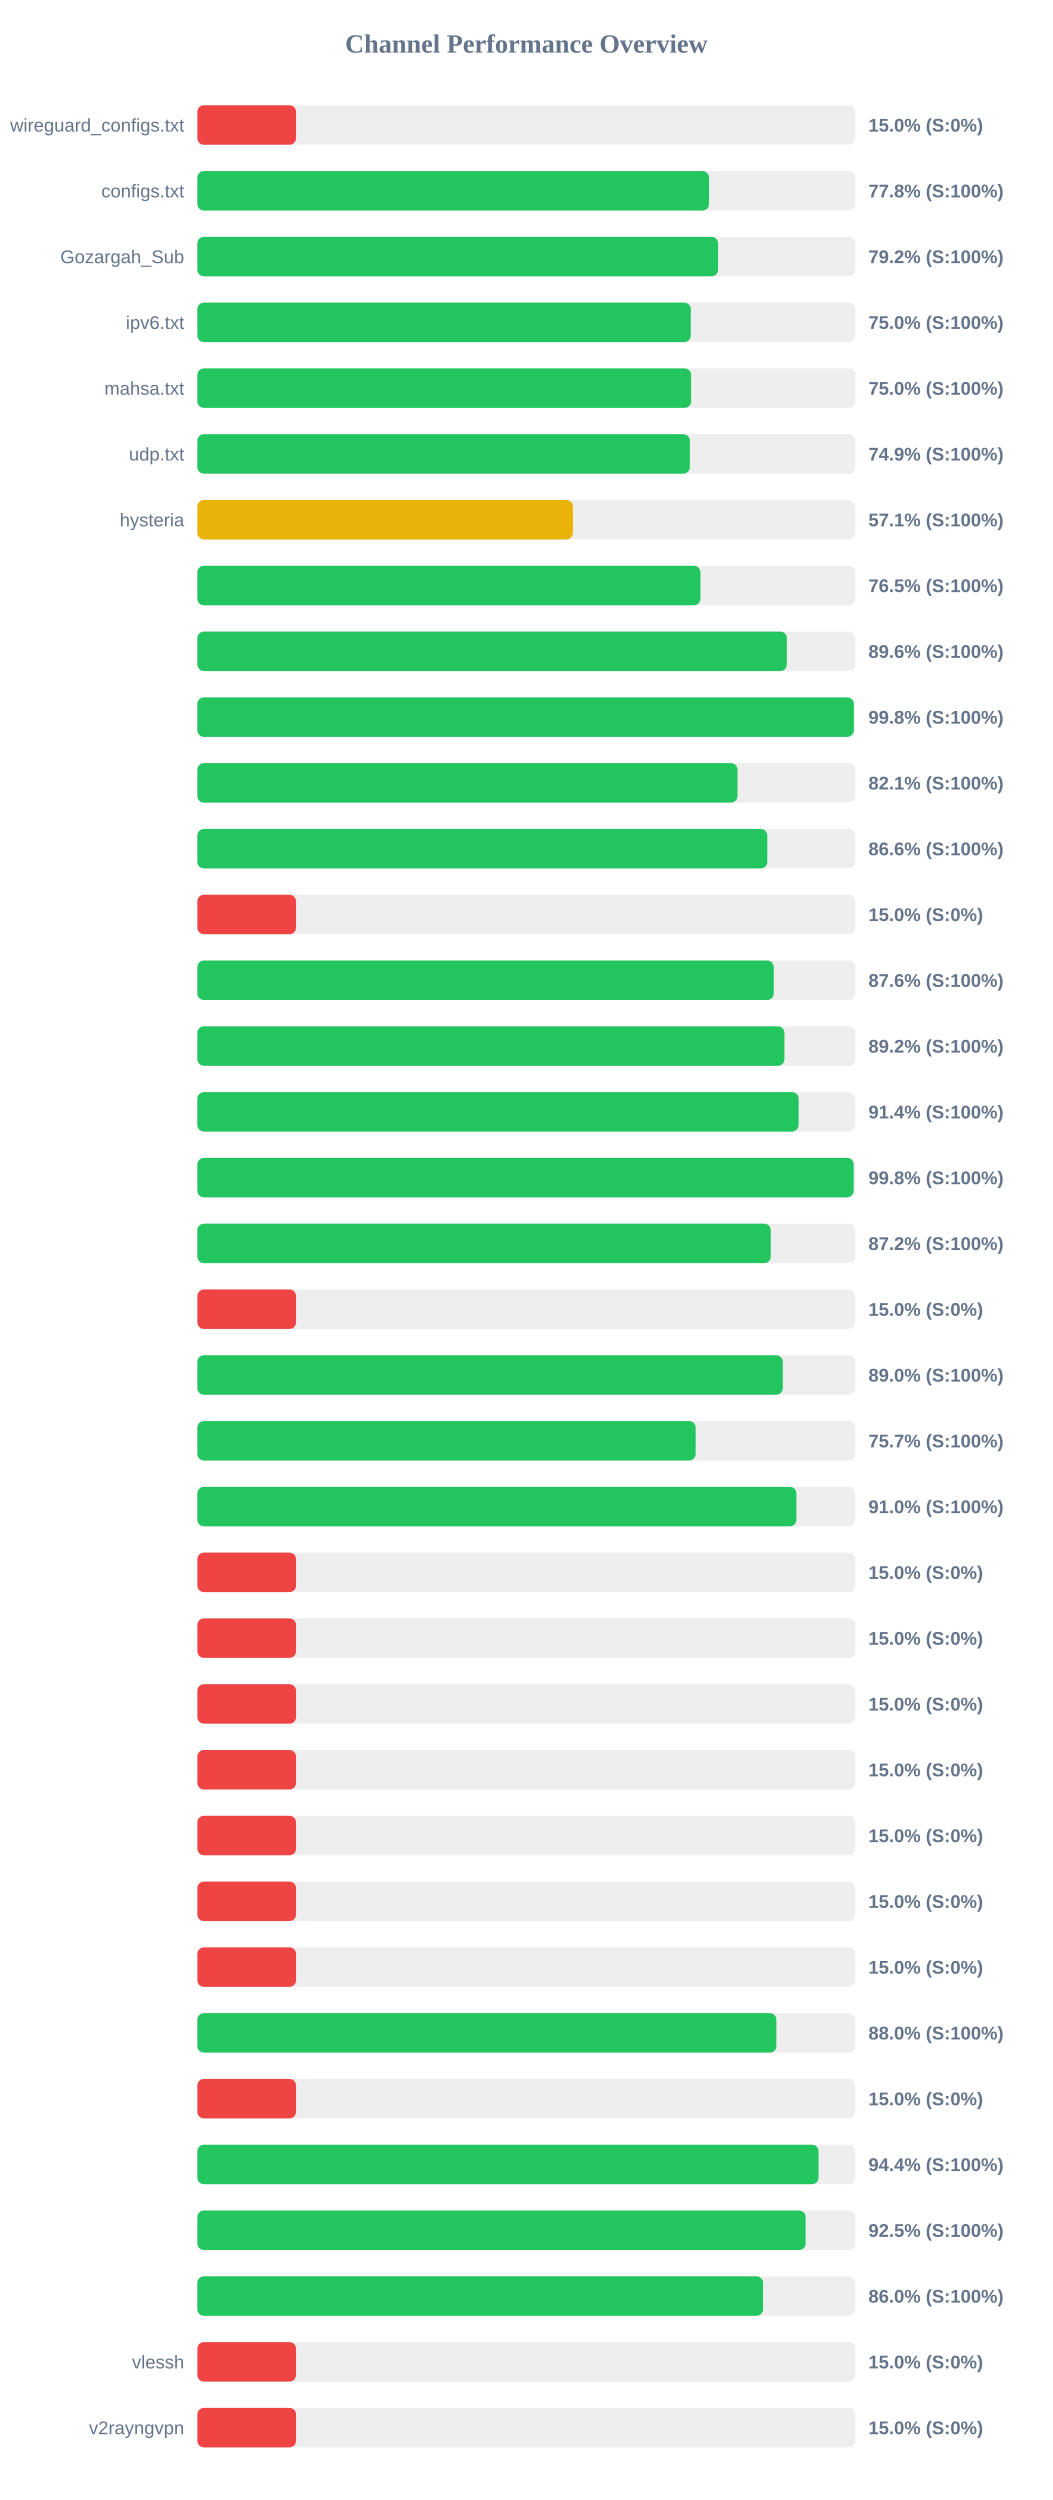
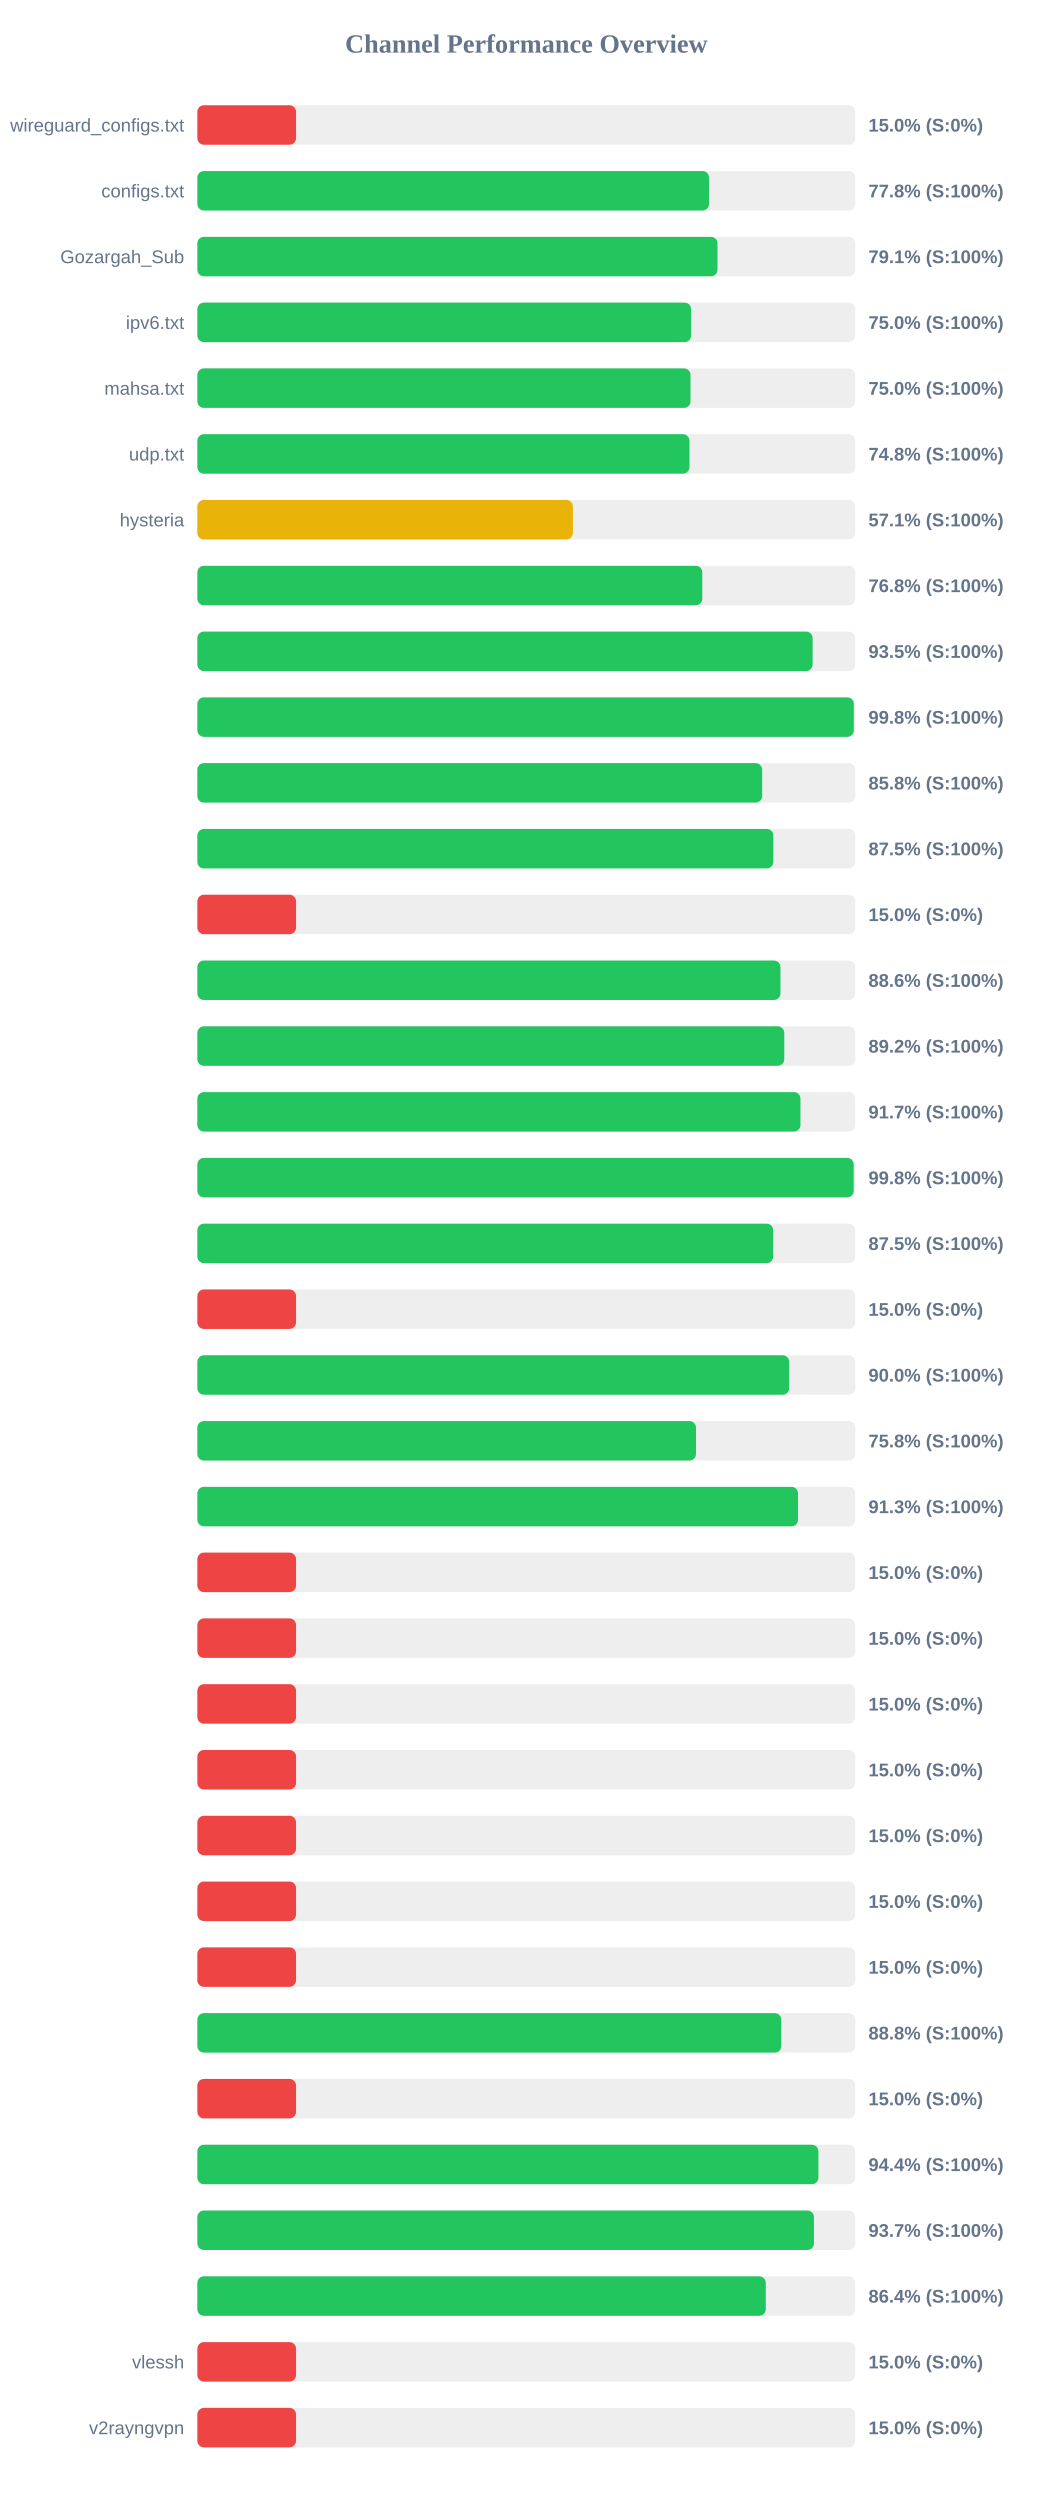
<svg xmlns="http://www.w3.org/2000/svg" width="800" height="1900" version="1.1">
  <style>
        .row { font: 14px Arial; fill: #64748b; }
        .score { font: bold 14px Arial; fill: #64748b; }
    </style>
  <text x="400" y="40" text-anchor="middle" font-size="20px" font-weight="bold" fill="#64748b">Channel Performance Overview</text>
  <rect x="150" y="80" width="500" height="30" fill="#eee" rx="5" />
  <rect x="150" y="80" width="75.0" height="30" fill="#ef4444" rx="5" />
  <text x="140" y="100" text-anchor="end" class="row">wireguard_configs.txt</text>
  <text x="660" y="100" text-anchor="start" class="score">15.0% (S:0%)</text>
  <rect x="150" y="130" width="500" height="30" fill="#eee" rx="5" />
  <rect x="150" y="130" width="388.85" height="30" fill="#22c55e" rx="5" />
  <text x="140" y="150" text-anchor="end" class="row">configs.txt</text>
  <text x="660" y="150" text-anchor="start" class="score">77.8% (S:100%)</text>
  <rect x="150" y="180" width="500" height="30" fill="#eee" rx="5" />
-   <rect x="150" y="180" width="395.75" height="30" fill="#22c55e" rx="5" />
+   <rect x="150" y="180" width="395.3" height="30" fill="#22c55e" rx="5" />
  <text x="140" y="200" text-anchor="end" class="row">Gozargah_Sub</text>
-   <text x="660" y="200" text-anchor="start" class="score">79.2% (S:100%)</text>
+   <text x="660" y="200" text-anchor="start" class="score">79.1% (S:100%)</text>
  <rect x="150" y="230" width="500" height="30" fill="#eee" rx="5" />
-   <rect x="150" y="230" width="375.0" height="30" fill="#22c55e" rx="5" />
+   <rect x="150" y="230" width="375.25" height="30" fill="#22c55e" rx="5" />
  <text x="140" y="250" text-anchor="end" class="row">ipv6.txt</text>
  <text x="660" y="250" text-anchor="start" class="score">75.0% (S:100%)</text>
  <rect x="150" y="280" width="500" height="30" fill="#eee" rx="5" />
-   <rect x="150" y="280" width="375.25" height="30" fill="#22c55e" rx="5" />
+   <rect x="150" y="280" width="374.8" height="30" fill="#22c55e" rx="5" />
  <text x="140" y="300" text-anchor="end" class="row">mahsa.txt</text>
  <text x="660" y="300" text-anchor="start" class="score">75.0% (S:100%)</text>
  <rect x="150" y="330" width="500" height="30" fill="#eee" rx="5" />
-   <rect x="150" y="330" width="374.3" height="30" fill="#22c55e" rx="5" />
+   <rect x="150" y="330" width="374.0" height="30" fill="#22c55e" rx="5" />
  <text x="140" y="350" text-anchor="end" class="row">udp.txt</text>
-   <text x="660" y="350" text-anchor="start" class="score">74.9% (S:100%)</text>
+   <text x="660" y="350" text-anchor="start" class="score">74.8% (S:100%)</text>
  <rect x="150" y="380" width="500" height="30" fill="#eee" rx="5" />
  <rect x="150" y="380" width="285.4" height="30" fill="#eab308" rx="5" />
  <text x="140" y="400" text-anchor="end" class="row">hysteria</text>
  <text x="660" y="400" text-anchor="start" class="score">57.1% (S:100%)</text>
  <rect x="150" y="430" width="500" height="30" fill="#eee" rx="5" />
-   <rect x="150" y="430" width="382.35" height="30" fill="#22c55e" rx="5" />
+   <rect x="150" y="430" width="383.75" height="30" fill="#22c55e" rx="5" />
  <text x="140" y="450" text-anchor="end" class="row" />
-   <text x="660" y="450" text-anchor="start" class="score">76.5% (S:100%)</text>
+   <text x="660" y="450" text-anchor="start" class="score">76.8% (S:100%)</text>
  <rect x="150" y="480" width="500" height="30" fill="#eee" rx="5" />
-   <rect x="150" y="480" width="448.0" height="30" fill="#22c55e" rx="5" />
+   <rect x="150" y="480" width="467.6" height="30" fill="#22c55e" rx="5" />
  <text x="140" y="500" text-anchor="end" class="row" />
-   <text x="660" y="500" text-anchor="start" class="score">89.6% (S:100%)</text>
+   <text x="660" y="500" text-anchor="start" class="score">93.5% (S:100%)</text>
  <rect x="150" y="530" width="500" height="30" fill="#eee" rx="5" />
  <rect x="150" y="530" width="498.9" height="30" fill="#22c55e" rx="5" />
  <text x="140" y="550" text-anchor="end" class="row" />
  <text x="660" y="550" text-anchor="start" class="score">99.8% (S:100%)</text>
  <rect x="150" y="580" width="500" height="30" fill="#eee" rx="5" />
-   <rect x="150" y="580" width="410.5" height="30" fill="#22c55e" rx="5" />
+   <rect x="150" y="580" width="429.25" height="30" fill="#22c55e" rx="5" />
  <text x="140" y="600" text-anchor="end" class="row" />
-   <text x="660" y="600" text-anchor="start" class="score">82.1% (S:100%)</text>
+   <text x="660" y="600" text-anchor="start" class="score">85.8% (S:100%)</text>
  <rect x="150" y="630" width="500" height="30" fill="#eee" rx="5" />
-   <rect x="150" y="630" width="433.15" height="30" fill="#22c55e" rx="5" />
+   <rect x="150" y="630" width="437.75" height="30" fill="#22c55e" rx="5" />
  <text x="140" y="650" text-anchor="end" class="row" />
-   <text x="660" y="650" text-anchor="start" class="score">86.6% (S:100%)</text>
+   <text x="660" y="650" text-anchor="start" class="score">87.5% (S:100%)</text>
  <rect x="150" y="680" width="500" height="30" fill="#eee" rx="5" />
  <rect x="150" y="680" width="75.0" height="30" fill="#ef4444" rx="5" />
  <text x="140" y="700" text-anchor="end" class="row" />
  <text x="660" y="700" text-anchor="start" class="score">15.0% (S:0%)</text>
  <rect x="150" y="730" width="500" height="30" fill="#eee" rx="5" />
-   <rect x="150" y="730" width="438.05" height="30" fill="#22c55e" rx="5" />
+   <rect x="150" y="730" width="443.15" height="30" fill="#22c55e" rx="5" />
  <text x="140" y="750" text-anchor="end" class="row" />
-   <text x="660" y="750" text-anchor="start" class="score">87.6% (S:100%)</text>
+   <text x="660" y="750" text-anchor="start" class="score">88.6% (S:100%)</text>
  <rect x="150" y="780" width="500" height="30" fill="#eee" rx="5" />
-   <rect x="150" y="780" width="446.15" height="30" fill="#22c55e" rx="5" />
+   <rect x="150" y="780" width="446.05" height="30" fill="#22c55e" rx="5" />
  <text x="140" y="800" text-anchor="end" class="row" />
  <text x="660" y="800" text-anchor="start" class="score">89.2% (S:100%)</text>
  <rect x="150" y="830" width="500" height="30" fill="#eee" rx="5" />
-   <rect x="150" y="830" width="456.95" height="30" fill="#22c55e" rx="5" />
+   <rect x="150" y="830" width="458.35" height="30" fill="#22c55e" rx="5" />
  <text x="140" y="850" text-anchor="end" class="row" />
-   <text x="660" y="850" text-anchor="start" class="score">91.4% (S:100%)</text>
+   <text x="660" y="850" text-anchor="start" class="score">91.7% (S:100%)</text>
  <rect x="150" y="880" width="500" height="30" fill="#eee" rx="5" />
  <rect x="150" y="880" width="498.8" height="30" fill="#22c55e" rx="5" />
  <text x="140" y="900" text-anchor="end" class="row" />
  <text x="660" y="900" text-anchor="start" class="score">99.8% (S:100%)</text>
  <rect x="150" y="930" width="500" height="30" fill="#eee" rx="5" />
-   <rect x="150" y="930" width="435.8" height="30" fill="#22c55e" rx="5" />
+   <rect x="150" y="930" width="437.6" height="30" fill="#22c55e" rx="5" />
  <text x="140" y="950" text-anchor="end" class="row" />
-   <text x="660" y="950" text-anchor="start" class="score">87.2% (S:100%)</text>
+   <text x="660" y="950" text-anchor="start" class="score">87.5% (S:100%)</text>
  <rect x="150" y="980" width="500" height="30" fill="#eee" rx="5" />
  <rect x="150" y="980" width="75.0" height="30" fill="#ef4444" rx="5" />
  <text x="140" y="1000" text-anchor="end" class="row" />
  <text x="660" y="1000" text-anchor="start" class="score">15.0% (S:0%)</text>
  <rect x="150" y="1030" width="500" height="30" fill="#eee" rx="5" />
-   <rect x="150" y="1030" width="444.9" height="30" fill="#22c55e" rx="5" />
+   <rect x="150" y="1030" width="449.8" height="30" fill="#22c55e" rx="5" />
  <text x="140" y="1050" text-anchor="end" class="row" />
-   <text x="660" y="1050" text-anchor="start" class="score">89.0% (S:100%)</text>
+   <text x="660" y="1050" text-anchor="start" class="score">90.0% (S:100%)</text>
  <rect x="150" y="1080" width="500" height="30" fill="#eee" rx="5" />
-   <rect x="150" y="1080" width="378.7" height="30" fill="#22c55e" rx="5" />
+   <rect x="150" y="1080" width="378.95" height="30" fill="#22c55e" rx="5" />
  <text x="140" y="1100" text-anchor="end" class="row" />
-   <text x="660" y="1100" text-anchor="start" class="score">75.7% (S:100%)</text>
+   <text x="660" y="1100" text-anchor="start" class="score">75.8% (S:100%)</text>
  <rect x="150" y="1130" width="500" height="30" fill="#eee" rx="5" />
-   <rect x="150" y="1130" width="455.25" height="30" fill="#22c55e" rx="5" />
+   <rect x="150" y="1130" width="456.5" height="30" fill="#22c55e" rx="5" />
  <text x="140" y="1150" text-anchor="end" class="row" />
-   <text x="660" y="1150" text-anchor="start" class="score">91.0% (S:100%)</text>
+   <text x="660" y="1150" text-anchor="start" class="score">91.3% (S:100%)</text>
  <rect x="150" y="1180" width="500" height="30" fill="#eee" rx="5" />
  <rect x="150" y="1180" width="75.0" height="30" fill="#ef4444" rx="5" />
  <text x="140" y="1200" text-anchor="end" class="row" />
  <text x="660" y="1200" text-anchor="start" class="score">15.0% (S:0%)</text>
  <rect x="150" y="1230" width="500" height="30" fill="#eee" rx="5" />
  <rect x="150" y="1230" width="75.0" height="30" fill="#ef4444" rx="5" />
  <text x="140" y="1250" text-anchor="end" class="row" />
  <text x="660" y="1250" text-anchor="start" class="score">15.0% (S:0%)</text>
  <rect x="150" y="1280" width="500" height="30" fill="#eee" rx="5" />
  <rect x="150" y="1280" width="75.0" height="30" fill="#ef4444" rx="5" />
  <text x="140" y="1300" text-anchor="end" class="row" />
  <text x="660" y="1300" text-anchor="start" class="score">15.0% (S:0%)</text>
  <rect x="150" y="1330" width="500" height="30" fill="#eee" rx="5" />
  <rect x="150" y="1330" width="75.0" height="30" fill="#ef4444" rx="5" />
  <text x="140" y="1350" text-anchor="end" class="row" />
  <text x="660" y="1350" text-anchor="start" class="score">15.0% (S:0%)</text>
  <rect x="150" y="1380" width="500" height="30" fill="#eee" rx="5" />
  <rect x="150" y="1380" width="75.0" height="30" fill="#ef4444" rx="5" />
  <text x="140" y="1400" text-anchor="end" class="row" />
  <text x="660" y="1400" text-anchor="start" class="score">15.0% (S:0%)</text>
  <rect x="150" y="1430" width="500" height="30" fill="#eee" rx="5" />
  <rect x="150" y="1430" width="75.0" height="30" fill="#ef4444" rx="5" />
  <text x="140" y="1450" text-anchor="end" class="row" />
  <text x="660" y="1450" text-anchor="start" class="score">15.0% (S:0%)</text>
  <rect x="150" y="1480" width="500" height="30" fill="#eee" rx="5" />
  <rect x="150" y="1480" width="75.0" height="30" fill="#ef4444" rx="5" />
  <text x="140" y="1500" text-anchor="end" class="row" />
  <text x="660" y="1500" text-anchor="start" class="score">15.0% (S:0%)</text>
  <rect x="150" y="1530" width="500" height="30" fill="#eee" rx="5" />
-   <rect x="150" y="1530" width="440.05" height="30" fill="#22c55e" rx="5" />
+   <rect x="150" y="1530" width="443.8" height="30" fill="#22c55e" rx="5" />
  <text x="140" y="1550" text-anchor="end" class="row" />
-   <text x="660" y="1550" text-anchor="start" class="score">88.0% (S:100%)</text>
+   <text x="660" y="1550" text-anchor="start" class="score">88.8% (S:100%)</text>
  <rect x="150" y="1580" width="500" height="30" fill="#eee" rx="5" />
  <rect x="150" y="1580" width="75.0" height="30" fill="#ef4444" rx="5" />
  <text x="140" y="1600" text-anchor="end" class="row" />
  <text x="660" y="1600" text-anchor="start" class="score">15.0% (S:0%)</text>
  <rect x="150" y="1630" width="500" height="30" fill="#eee" rx="5" />
-   <rect x="150" y="1630" width="472.1" height="30" fill="#22c55e" rx="5" />
+   <rect x="150" y="1630" width="472.0" height="30" fill="#22c55e" rx="5" />
  <text x="140" y="1650" text-anchor="end" class="row" />
  <text x="660" y="1650" text-anchor="start" class="score">94.4% (S:100%)</text>
  <rect x="150" y="1680" width="500" height="30" fill="#eee" rx="5" />
-   <rect x="150" y="1680" width="462.3" height="30" fill="#22c55e" rx="5" />
+   <rect x="150" y="1680" width="468.6" height="30" fill="#22c55e" rx="5" />
  <text x="140" y="1700" text-anchor="end" class="row" />
-   <text x="660" y="1700" text-anchor="start" class="score">92.5% (S:100%)</text>
+   <text x="660" y="1700" text-anchor="start" class="score">93.7% (S:100%)</text>
  <rect x="150" y="1730" width="500" height="30" fill="#eee" rx="5" />
-   <rect x="150" y="1730" width="429.9" height="30" fill="#22c55e" rx="5" />
+   <rect x="150" y="1730" width="432.0" height="30" fill="#22c55e" rx="5" />
  <text x="140" y="1750" text-anchor="end" class="row" />
-   <text x="660" y="1750" text-anchor="start" class="score">86.0% (S:100%)</text>
+   <text x="660" y="1750" text-anchor="start" class="score">86.4% (S:100%)</text>
  <rect x="150" y="1780" width="500" height="30" fill="#eee" rx="5" />
  <rect x="150" y="1780" width="75.0" height="30" fill="#ef4444" rx="5" />
  <text x="140" y="1800" text-anchor="end" class="row">vlessh</text>
  <text x="660" y="1800" text-anchor="start" class="score">15.0% (S:0%)</text>
  <rect x="150" y="1830" width="500" height="30" fill="#eee" rx="5" />
  <rect x="150" y="1830" width="75.0" height="30" fill="#ef4444" rx="5" />
  <text x="140" y="1850" text-anchor="end" class="row">v2rayngvpn</text>
  <text x="660" y="1850" text-anchor="start" class="score">15.0% (S:0%)</text>
</svg>
